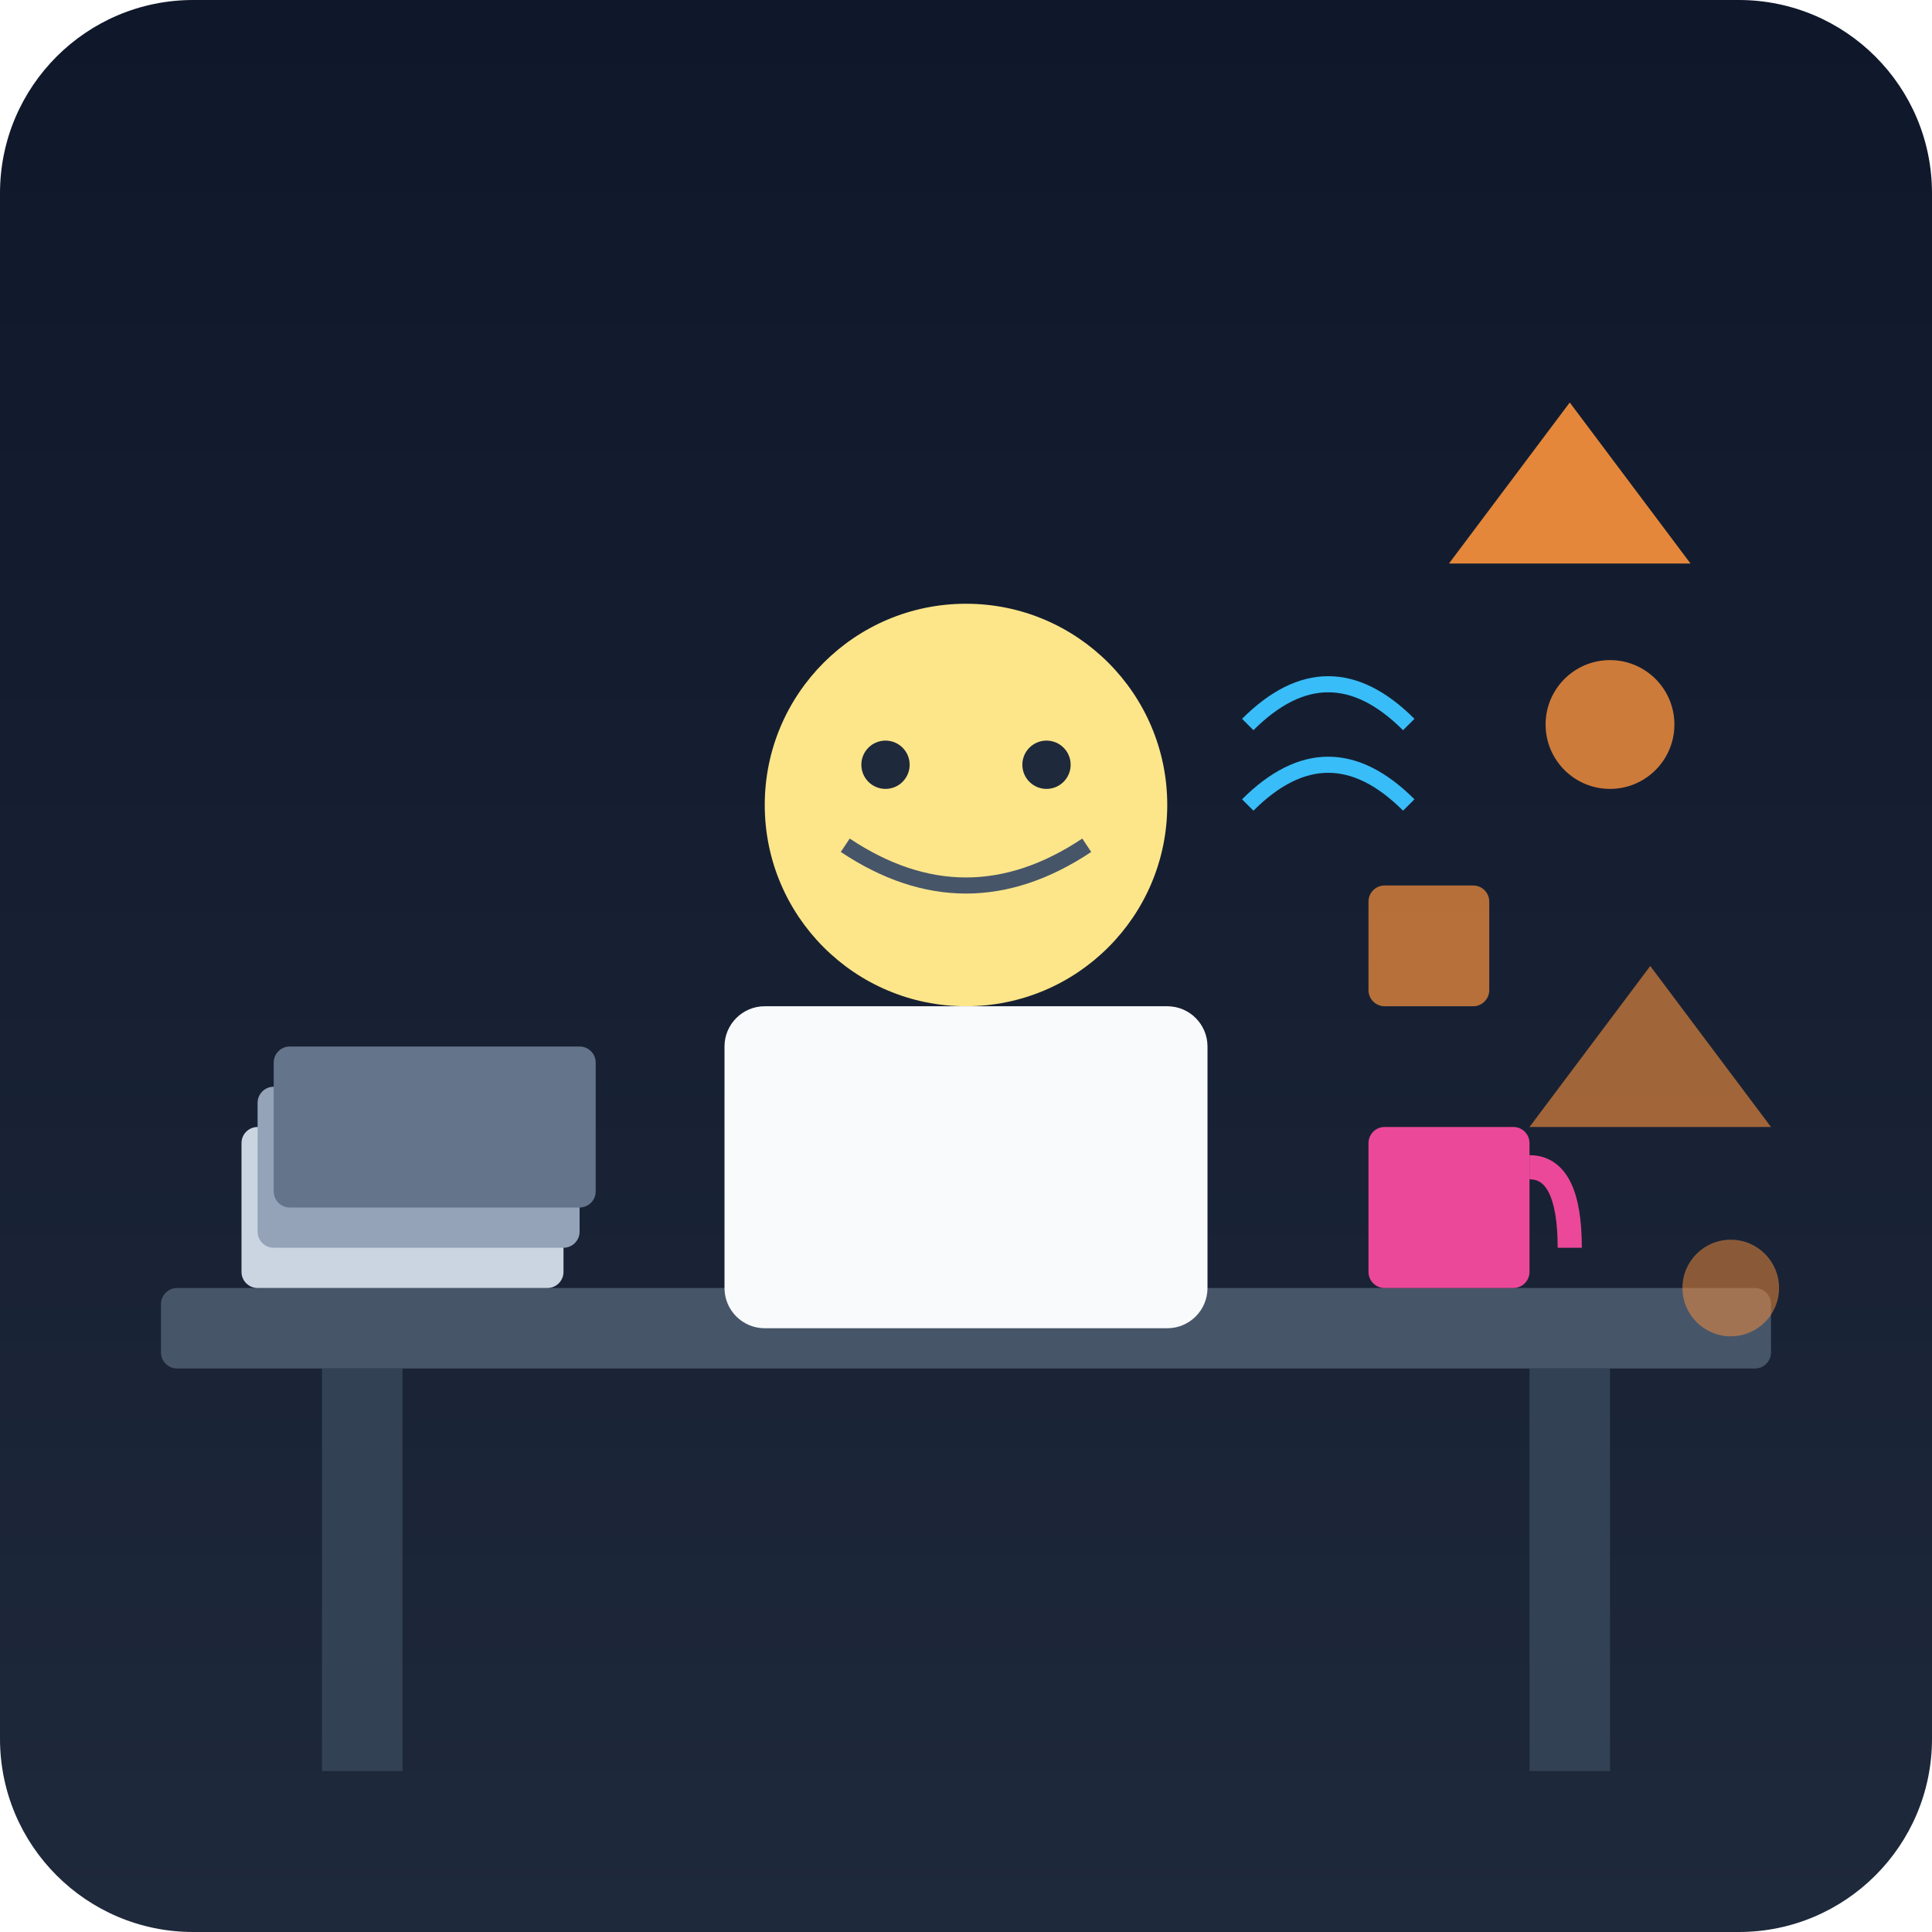
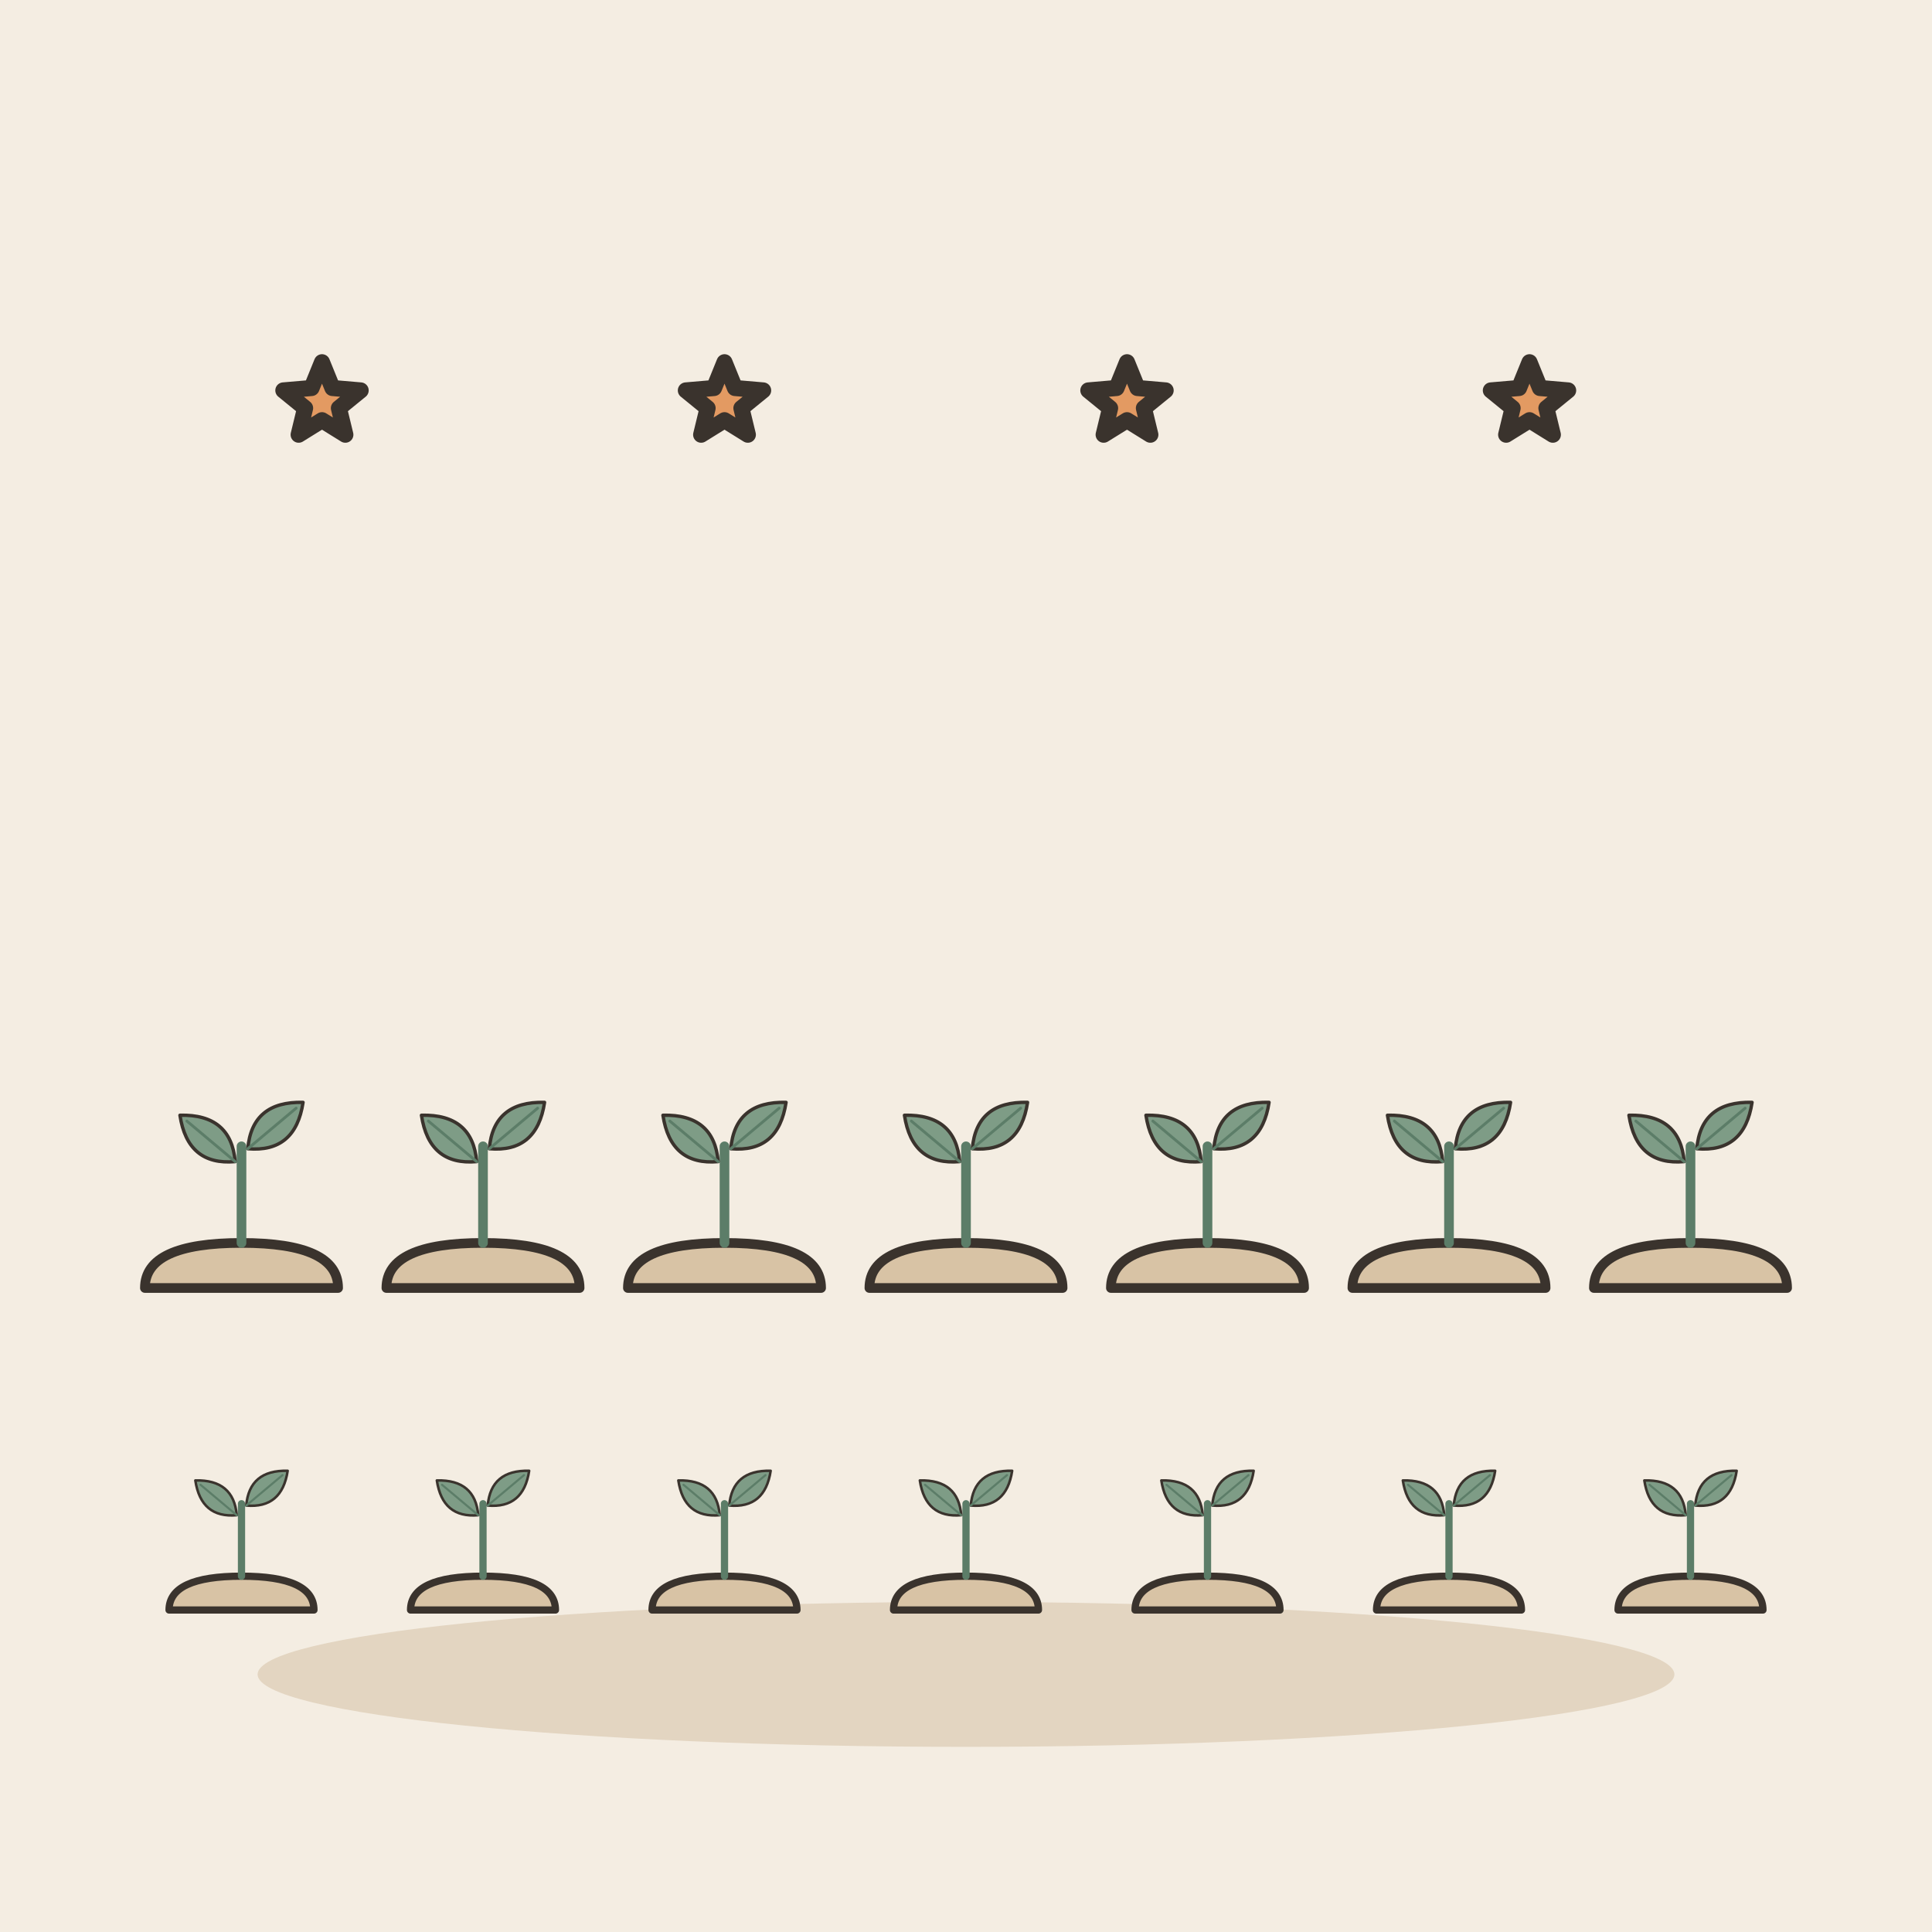
- <svg xmlns="http://www.w3.org/2000/svg" viewBox="0 0 240 240">
-   <defs>
-     <linearGradient id="bgGrad" x1="0" y1="0" x2="0" y2="240" gradientUnits="userSpaceOnUse">
-       <stop offset="0" stop-color="#0f172a" />
-       <stop offset="1" stop-color="#1e293b" />
-     </linearGradient>
-   </defs>
-   <rect width="240" height="240" rx="24" fill="url(#bgGrad)" />
-   <g transform="translate(20, 40)">
-     <rect x="0" y="120" width="200" height="10" rx="2" fill="#475569" />
-     <rect x="20" y="130" width="10" height="50" fill="#334155" />
-     <rect x="170" y="130" width="10" height="50" fill="#334155" />
-     <circle cx="100" cy="60" r="25" fill="#fde68a" />
-     <path d="M85 65 Q100 75 115 65" stroke="#475569" stroke-width="2" fill="none" />
-     <circle cx="90" cy="55" r="3" fill="#1e293b" />
-     <circle cx="110" cy="55" r="3" fill="#1e293b" />
-     <rect x="70" y="85" width="60" height="40" rx="5" fill="#f8fafc" />
-     <g fill="#fb923c">
-       <path d="M160 30 L175 10 L190 30 Z" opacity="0.9" />
-       <circle cx="180" cy="50" r="8" opacity="0.8" />
-       <rect x="150" y="70" width="15" height="15" rx="2" opacity="0.7" />
-       <path d="M170 100 L185 80 L200 100 Z" opacity="0.6" />
-       <circle cx="195" cy="120" r="6" opacity="0.5" />
+ <svg xmlns="http://www.w3.org/2000/svg" viewBox="0 0 240 240" data-style="editorial">
+   <rect width="240" height="240" fill="#F4EDE2" />
+   <ellipse cx="120" cy="208" rx="88" ry="9" fill="#E3D5C1" />
+   <g transform="translate(30 200) scale(0.3 0.3)">
+     <path d="M-30 0Q-30 -14 0 -14Q30 -14 30 0Z" fill="#D8C3A5" stroke="#3A332D" stroke-width="3" stroke-linecap="round" stroke-linejoin="round" />
+     <path d="M0 -14L0 -44" stroke="#5C7D68" stroke-width="3" stroke-linecap="round" fill="none" />
+     <g transform="translate(-10 -46) rotate(-50) scale(0.35 0.35)">
+       <path d="M0 30Q-30 0 0 -34Q30 0 0 30Z" fill="#7E9C86" stroke="#3A332D" stroke-width="3" stroke-linecap="round" stroke-linejoin="round" />
+       <path d="M0 30L0 -26" stroke="#5C7D68" stroke-width="2.5" stroke-linecap="round" fill="none" />
    </g>
-     <rect x="10" y="100" width="40" height="20" rx="2" fill="#cbd5e1" />
-     <rect x="12" y="95" width="40" height="20" rx="2" fill="#94a3b8" />
-     <rect x="14" y="90" width="40" height="20" rx="2" fill="#64748b" />
-     <rect x="150" y="100" width="20" height="20" rx="2" fill="#ec4899" />
-     <path d="M170 105 Q175 105 175 115" stroke="#ec4899" stroke-width="3" fill="none" />
-     <path d="M135 50 Q145 40 155 50" stroke="#38bdf8" stroke-width="2" fill="none" />
-     <path d="M135 60 Q145 50 155 60" stroke="#38bdf8" stroke-width="2" fill="none" />
+     <g transform="translate(10 -50) rotate(50) scale(0.35 0.35)">
+       <path d="M0 30Q-30 0 0 -34Q30 0 0 30Z" fill="#7E9C86" stroke="#3A332D" stroke-width="3" stroke-linecap="round" stroke-linejoin="round" />
+       <path d="M0 30L0 -26" stroke="#5C7D68" stroke-width="2.5" stroke-linecap="round" fill="none" />
+     </g>
  </g>
+   <g transform="translate(60 200) scale(0.3 0.3)">
+     <path d="M-30 0Q-30 -14 0 -14Q30 -14 30 0Z" fill="#D8C3A5" stroke="#3A332D" stroke-width="3" stroke-linecap="round" stroke-linejoin="round" />
+     <path d="M0 -14L0 -44" stroke="#5C7D68" stroke-width="3" stroke-linecap="round" fill="none" />
+     <g transform="translate(-10 -46) rotate(-50) scale(0.35 0.35)">
+       <path d="M0 30Q-30 0 0 -34Q30 0 0 30Z" fill="#7E9C86" stroke="#3A332D" stroke-width="3" stroke-linecap="round" stroke-linejoin="round" />
+       <path d="M0 30L0 -26" stroke="#5C7D68" stroke-width="2.5" stroke-linecap="round" fill="none" />
+     </g>
+     <g transform="translate(10 -50) rotate(50) scale(0.35 0.35)">
+       <path d="M0 30Q-30 0 0 -34Q30 0 0 30Z" fill="#7E9C86" stroke="#3A332D" stroke-width="3" stroke-linecap="round" stroke-linejoin="round" />
+       <path d="M0 30L0 -26" stroke="#5C7D68" stroke-width="2.5" stroke-linecap="round" fill="none" />
+     </g>
+   </g>
+   <g transform="translate(90 200) scale(0.3 0.3)">
+     <path d="M-30 0Q-30 -14 0 -14Q30 -14 30 0Z" fill="#D8C3A5" stroke="#3A332D" stroke-width="3" stroke-linecap="round" stroke-linejoin="round" />
+     <path d="M0 -14L0 -44" stroke="#5C7D68" stroke-width="3" stroke-linecap="round" fill="none" />
+     <g transform="translate(-10 -46) rotate(-50) scale(0.35 0.35)">
+       <path d="M0 30Q-30 0 0 -34Q30 0 0 30Z" fill="#7E9C86" stroke="#3A332D" stroke-width="3" stroke-linecap="round" stroke-linejoin="round" />
+       <path d="M0 30L0 -26" stroke="#5C7D68" stroke-width="2.5" stroke-linecap="round" fill="none" />
+     </g>
+     <g transform="translate(10 -50) rotate(50) scale(0.35 0.35)">
+       <path d="M0 30Q-30 0 0 -34Q30 0 0 30Z" fill="#7E9C86" stroke="#3A332D" stroke-width="3" stroke-linecap="round" stroke-linejoin="round" />
+       <path d="M0 30L0 -26" stroke="#5C7D68" stroke-width="2.5" stroke-linecap="round" fill="none" />
+     </g>
+   </g>
+   <g transform="translate(120 200) scale(0.3 0.3)">
+     <path d="M-30 0Q-30 -14 0 -14Q30 -14 30 0Z" fill="#D8C3A5" stroke="#3A332D" stroke-width="3" stroke-linecap="round" stroke-linejoin="round" />
+     <path d="M0 -14L0 -44" stroke="#5C7D68" stroke-width="3" stroke-linecap="round" fill="none" />
+     <g transform="translate(-10 -46) rotate(-50) scale(0.35 0.35)">
+       <path d="M0 30Q-30 0 0 -34Q30 0 0 30Z" fill="#7E9C86" stroke="#3A332D" stroke-width="3" stroke-linecap="round" stroke-linejoin="round" />
+       <path d="M0 30L0 -26" stroke="#5C7D68" stroke-width="2.5" stroke-linecap="round" fill="none" />
+     </g>
+     <g transform="translate(10 -50) rotate(50) scale(0.35 0.35)">
+       <path d="M0 30Q-30 0 0 -34Q30 0 0 30Z" fill="#7E9C86" stroke="#3A332D" stroke-width="3" stroke-linecap="round" stroke-linejoin="round" />
+       <path d="M0 30L0 -26" stroke="#5C7D68" stroke-width="2.5" stroke-linecap="round" fill="none" />
+     </g>
+   </g>
+   <g transform="translate(150 200) scale(0.3 0.3)">
+     <path d="M-30 0Q-30 -14 0 -14Q30 -14 30 0Z" fill="#D8C3A5" stroke="#3A332D" stroke-width="3" stroke-linecap="round" stroke-linejoin="round" />
+     <path d="M0 -14L0 -44" stroke="#5C7D68" stroke-width="3" stroke-linecap="round" fill="none" />
+     <g transform="translate(-10 -46) rotate(-50) scale(0.35 0.35)">
+       <path d="M0 30Q-30 0 0 -34Q30 0 0 30Z" fill="#7E9C86" stroke="#3A332D" stroke-width="3" stroke-linecap="round" stroke-linejoin="round" />
+       <path d="M0 30L0 -26" stroke="#5C7D68" stroke-width="2.5" stroke-linecap="round" fill="none" />
+     </g>
+     <g transform="translate(10 -50) rotate(50) scale(0.35 0.35)">
+       <path d="M0 30Q-30 0 0 -34Q30 0 0 30Z" fill="#7E9C86" stroke="#3A332D" stroke-width="3" stroke-linecap="round" stroke-linejoin="round" />
+       <path d="M0 30L0 -26" stroke="#5C7D68" stroke-width="2.5" stroke-linecap="round" fill="none" />
+     </g>
+   </g>
+   <g transform="translate(180 200) scale(0.3 0.3)">
+     <path d="M-30 0Q-30 -14 0 -14Q30 -14 30 0Z" fill="#D8C3A5" stroke="#3A332D" stroke-width="3" stroke-linecap="round" stroke-linejoin="round" />
+     <path d="M0 -14L0 -44" stroke="#5C7D68" stroke-width="3" stroke-linecap="round" fill="none" />
+     <g transform="translate(-10 -46) rotate(-50) scale(0.35 0.35)">
+       <path d="M0 30Q-30 0 0 -34Q30 0 0 30Z" fill="#7E9C86" stroke="#3A332D" stroke-width="3" stroke-linecap="round" stroke-linejoin="round" />
+       <path d="M0 30L0 -26" stroke="#5C7D68" stroke-width="2.5" stroke-linecap="round" fill="none" />
+     </g>
+     <g transform="translate(10 -50) rotate(50) scale(0.35 0.35)">
+       <path d="M0 30Q-30 0 0 -34Q30 0 0 30Z" fill="#7E9C86" stroke="#3A332D" stroke-width="3" stroke-linecap="round" stroke-linejoin="round" />
+       <path d="M0 30L0 -26" stroke="#5C7D68" stroke-width="2.5" stroke-linecap="round" fill="none" />
+     </g>
+   </g>
+   <g transform="translate(210 200) scale(0.3 0.3)">
+     <path d="M-30 0Q-30 -14 0 -14Q30 -14 30 0Z" fill="#D8C3A5" stroke="#3A332D" stroke-width="3" stroke-linecap="round" stroke-linejoin="round" />
+     <path d="M0 -14L0 -44" stroke="#5C7D68" stroke-width="3" stroke-linecap="round" fill="none" />
+     <g transform="translate(-10 -46) rotate(-50) scale(0.35 0.35)">
+       <path d="M0 30Q-30 0 0 -34Q30 0 0 30Z" fill="#7E9C86" stroke="#3A332D" stroke-width="3" stroke-linecap="round" stroke-linejoin="round" />
+       <path d="M0 30L0 -26" stroke="#5C7D68" stroke-width="2.5" stroke-linecap="round" fill="none" />
+     </g>
+     <g transform="translate(10 -50) rotate(50) scale(0.35 0.35)">
+       <path d="M0 30Q-30 0 0 -34Q30 0 0 30Z" fill="#7E9C86" stroke="#3A332D" stroke-width="3" stroke-linecap="round" stroke-linejoin="round" />
+       <path d="M0 30L0 -26" stroke="#5C7D68" stroke-width="2.5" stroke-linecap="round" fill="none" />
+     </g>
+   </g>
+   <g transform="translate(30 160) scale(0.4 0.4)">
+     <path d="M-30 0Q-30 -14 0 -14Q30 -14 30 0Z" fill="#D8C3A5" stroke="#3A332D" stroke-width="3" stroke-linecap="round" stroke-linejoin="round" />
+     <path d="M0 -14L0 -44" stroke="#5C7D68" stroke-width="3" stroke-linecap="round" fill="none" />
+     <g transform="translate(-10 -46) rotate(-50) scale(0.35 0.35)">
+       <path d="M0 30Q-30 0 0 -34Q30 0 0 30Z" fill="#7E9C86" stroke="#3A332D" stroke-width="3" stroke-linecap="round" stroke-linejoin="round" />
+       <path d="M0 30L0 -26" stroke="#5C7D68" stroke-width="2.5" stroke-linecap="round" fill="none" />
+     </g>
+     <g transform="translate(10 -50) rotate(50) scale(0.35 0.35)">
+       <path d="M0 30Q-30 0 0 -34Q30 0 0 30Z" fill="#7E9C86" stroke="#3A332D" stroke-width="3" stroke-linecap="round" stroke-linejoin="round" />
+       <path d="M0 30L0 -26" stroke="#5C7D68" stroke-width="2.5" stroke-linecap="round" fill="none" />
+     </g>
+   </g>
+   <g transform="translate(60 160) scale(0.4 0.4)">
+     <path d="M-30 0Q-30 -14 0 -14Q30 -14 30 0Z" fill="#D8C3A5" stroke="#3A332D" stroke-width="3" stroke-linecap="round" stroke-linejoin="round" />
+     <path d="M0 -14L0 -44" stroke="#5C7D68" stroke-width="3" stroke-linecap="round" fill="none" />
+     <g transform="translate(-10 -46) rotate(-50) scale(0.35 0.35)">
+       <path d="M0 30Q-30 0 0 -34Q30 0 0 30Z" fill="#7E9C86" stroke="#3A332D" stroke-width="3" stroke-linecap="round" stroke-linejoin="round" />
+       <path d="M0 30L0 -26" stroke="#5C7D68" stroke-width="2.5" stroke-linecap="round" fill="none" />
+     </g>
+     <g transform="translate(10 -50) rotate(50) scale(0.35 0.35)">
+       <path d="M0 30Q-30 0 0 -34Q30 0 0 30Z" fill="#7E9C86" stroke="#3A332D" stroke-width="3" stroke-linecap="round" stroke-linejoin="round" />
+       <path d="M0 30L0 -26" stroke="#5C7D68" stroke-width="2.5" stroke-linecap="round" fill="none" />
+     </g>
+   </g>
+   <g transform="translate(90 160) scale(0.4 0.4)">
+     <path d="M-30 0Q-30 -14 0 -14Q30 -14 30 0Z" fill="#D8C3A5" stroke="#3A332D" stroke-width="3" stroke-linecap="round" stroke-linejoin="round" />
+     <path d="M0 -14L0 -44" stroke="#5C7D68" stroke-width="3" stroke-linecap="round" fill="none" />
+     <g transform="translate(-10 -46) rotate(-50) scale(0.35 0.35)">
+       <path d="M0 30Q-30 0 0 -34Q30 0 0 30Z" fill="#7E9C86" stroke="#3A332D" stroke-width="3" stroke-linecap="round" stroke-linejoin="round" />
+       <path d="M0 30L0 -26" stroke="#5C7D68" stroke-width="2.5" stroke-linecap="round" fill="none" />
+     </g>
+     <g transform="translate(10 -50) rotate(50) scale(0.35 0.35)">
+       <path d="M0 30Q-30 0 0 -34Q30 0 0 30Z" fill="#7E9C86" stroke="#3A332D" stroke-width="3" stroke-linecap="round" stroke-linejoin="round" />
+       <path d="M0 30L0 -26" stroke="#5C7D68" stroke-width="2.5" stroke-linecap="round" fill="none" />
+     </g>
+   </g>
+   <g transform="translate(120 160) scale(0.4 0.4)">
+     <path d="M-30 0Q-30 -14 0 -14Q30 -14 30 0Z" fill="#D8C3A5" stroke="#3A332D" stroke-width="3" stroke-linecap="round" stroke-linejoin="round" />
+     <path d="M0 -14L0 -44" stroke="#5C7D68" stroke-width="3" stroke-linecap="round" fill="none" />
+     <g transform="translate(-10 -46) rotate(-50) scale(0.35 0.35)">
+       <path d="M0 30Q-30 0 0 -34Q30 0 0 30Z" fill="#7E9C86" stroke="#3A332D" stroke-width="3" stroke-linecap="round" stroke-linejoin="round" />
+       <path d="M0 30L0 -26" stroke="#5C7D68" stroke-width="2.5" stroke-linecap="round" fill="none" />
+     </g>
+     <g transform="translate(10 -50) rotate(50) scale(0.35 0.35)">
+       <path d="M0 30Q-30 0 0 -34Q30 0 0 30Z" fill="#7E9C86" stroke="#3A332D" stroke-width="3" stroke-linecap="round" stroke-linejoin="round" />
+       <path d="M0 30L0 -26" stroke="#5C7D68" stroke-width="2.5" stroke-linecap="round" fill="none" />
+     </g>
+   </g>
+   <g transform="translate(150 160) scale(0.4 0.4)">
+     <path d="M-30 0Q-30 -14 0 -14Q30 -14 30 0Z" fill="#D8C3A5" stroke="#3A332D" stroke-width="3" stroke-linecap="round" stroke-linejoin="round" />
+     <path d="M0 -14L0 -44" stroke="#5C7D68" stroke-width="3" stroke-linecap="round" fill="none" />
+     <g transform="translate(-10 -46) rotate(-50) scale(0.35 0.35)">
+       <path d="M0 30Q-30 0 0 -34Q30 0 0 30Z" fill="#7E9C86" stroke="#3A332D" stroke-width="3" stroke-linecap="round" stroke-linejoin="round" />
+       <path d="M0 30L0 -26" stroke="#5C7D68" stroke-width="2.5" stroke-linecap="round" fill="none" />
+     </g>
+     <g transform="translate(10 -50) rotate(50) scale(0.35 0.35)">
+       <path d="M0 30Q-30 0 0 -34Q30 0 0 30Z" fill="#7E9C86" stroke="#3A332D" stroke-width="3" stroke-linecap="round" stroke-linejoin="round" />
+       <path d="M0 30L0 -26" stroke="#5C7D68" stroke-width="2.5" stroke-linecap="round" fill="none" />
+     </g>
+   </g>
+   <g transform="translate(180 160) scale(0.4 0.4)">
+     <path d="M-30 0Q-30 -14 0 -14Q30 -14 30 0Z" fill="#D8C3A5" stroke="#3A332D" stroke-width="3" stroke-linecap="round" stroke-linejoin="round" />
+     <path d="M0 -14L0 -44" stroke="#5C7D68" stroke-width="3" stroke-linecap="round" fill="none" />
+     <g transform="translate(-10 -46) rotate(-50) scale(0.35 0.35)">
+       <path d="M0 30Q-30 0 0 -34Q30 0 0 30Z" fill="#7E9C86" stroke="#3A332D" stroke-width="3" stroke-linecap="round" stroke-linejoin="round" />
+       <path d="M0 30L0 -26" stroke="#5C7D68" stroke-width="2.5" stroke-linecap="round" fill="none" />
+     </g>
+     <g transform="translate(10 -50) rotate(50) scale(0.35 0.35)">
+       <path d="M0 30Q-30 0 0 -34Q30 0 0 30Z" fill="#7E9C86" stroke="#3A332D" stroke-width="3" stroke-linecap="round" stroke-linejoin="round" />
+       <path d="M0 30L0 -26" stroke="#5C7D68" stroke-width="2.5" stroke-linecap="round" fill="none" />
+     </g>
+   </g>
+   <g transform="translate(210 160) scale(0.4 0.4)">
+     <path d="M-30 0Q-30 -14 0 -14Q30 -14 30 0Z" fill="#D8C3A5" stroke="#3A332D" stroke-width="3" stroke-linecap="round" stroke-linejoin="round" />
+     <path d="M0 -14L0 -44" stroke="#5C7D68" stroke-width="3" stroke-linecap="round" fill="none" />
+     <g transform="translate(-10 -46) rotate(-50) scale(0.35 0.35)">
+       <path d="M0 30Q-30 0 0 -34Q30 0 0 30Z" fill="#7E9C86" stroke="#3A332D" stroke-width="3" stroke-linecap="round" stroke-linejoin="round" />
+       <path d="M0 30L0 -26" stroke="#5C7D68" stroke-width="2.5" stroke-linecap="round" fill="none" />
+     </g>
+     <g transform="translate(10 -50) rotate(50) scale(0.35 0.35)">
+       <path d="M0 30Q-30 0 0 -34Q30 0 0 30Z" fill="#7E9C86" stroke="#3A332D" stroke-width="3" stroke-linecap="round" stroke-linejoin="round" />
+       <path d="M0 30L0 -26" stroke="#5C7D68" stroke-width="2.5" stroke-linecap="round" fill="none" />
+     </g>
+   </g>
+   <path d="M40.0 45.0L41.3 48.2L44.8 48.5L42.1 50.7L42.9 54.0L40.0 52.2L37.1 54.0L37.9 50.7L35.2 48.5L38.7 48.2Z" fill="#E39A62" stroke="#3A332D" stroke-width="2" stroke-linecap="round" stroke-linejoin="round" />
+   <path d="M90.0 45.0L91.3 48.2L94.8 48.5L92.1 50.7L92.9 54.0L90.0 52.2L87.1 54.0L87.9 50.7L85.2 48.5L88.7 48.2Z" fill="#E39A62" stroke="#3A332D" stroke-width="2" stroke-linecap="round" stroke-linejoin="round" />
+   <path d="M140.0 45.0L141.3 48.2L144.8 48.5L142.1 50.7L142.9 54.0L140.0 52.2L137.1 54.0L137.9 50.7L135.2 48.5L138.7 48.2Z" fill="#E39A62" stroke="#3A332D" stroke-width="2" stroke-linecap="round" stroke-linejoin="round" />
+   <path d="M190.0 45.0L191.3 48.2L194.8 48.5L192.1 50.7L192.9 54.0L190.0 52.2L187.1 54.0L187.9 50.7L185.2 48.5L188.7 48.2Z" fill="#E39A62" stroke="#3A332D" stroke-width="2" stroke-linecap="round" stroke-linejoin="round" />
</svg>
